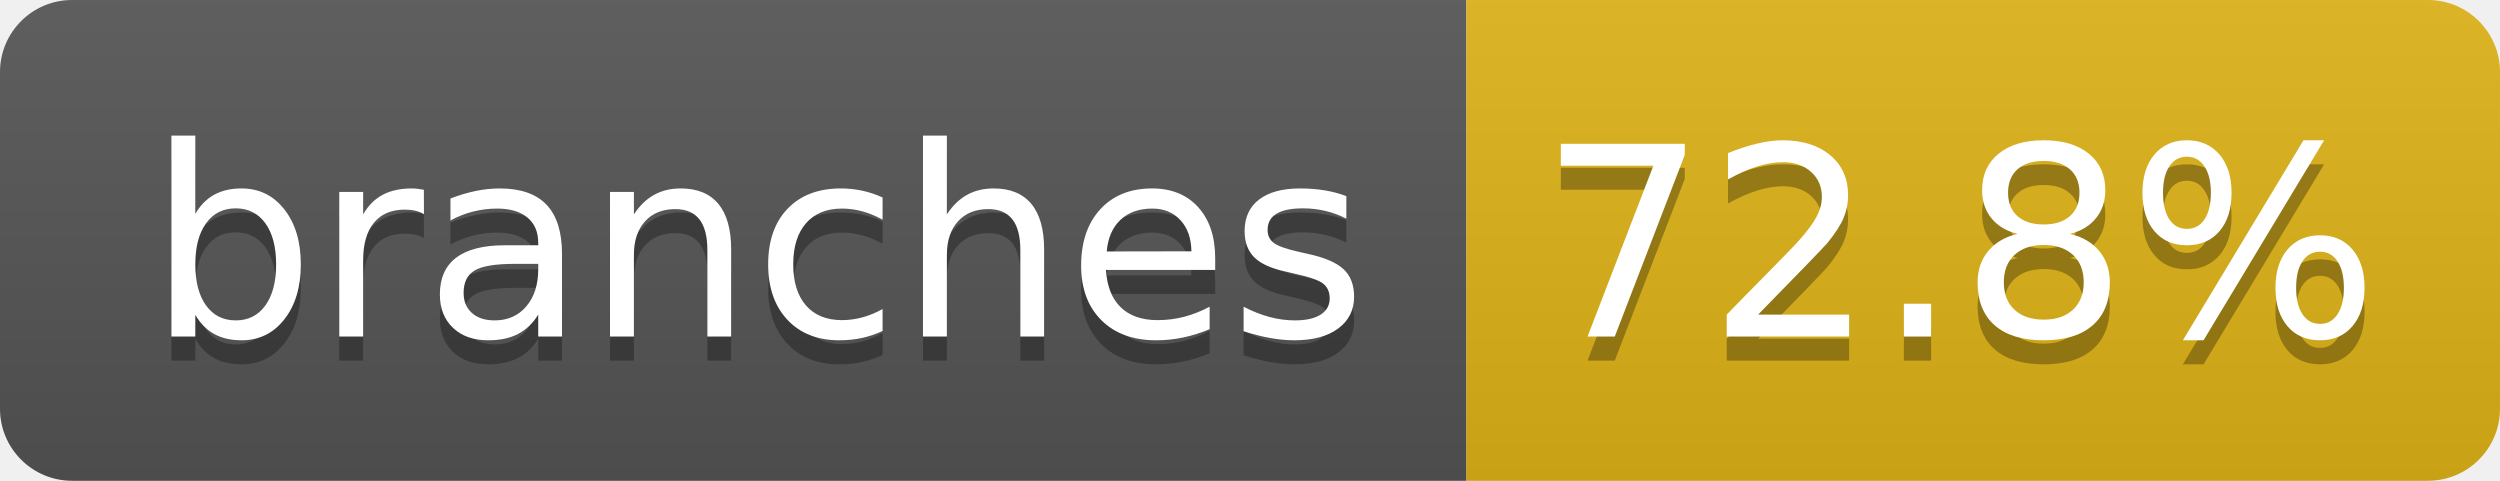
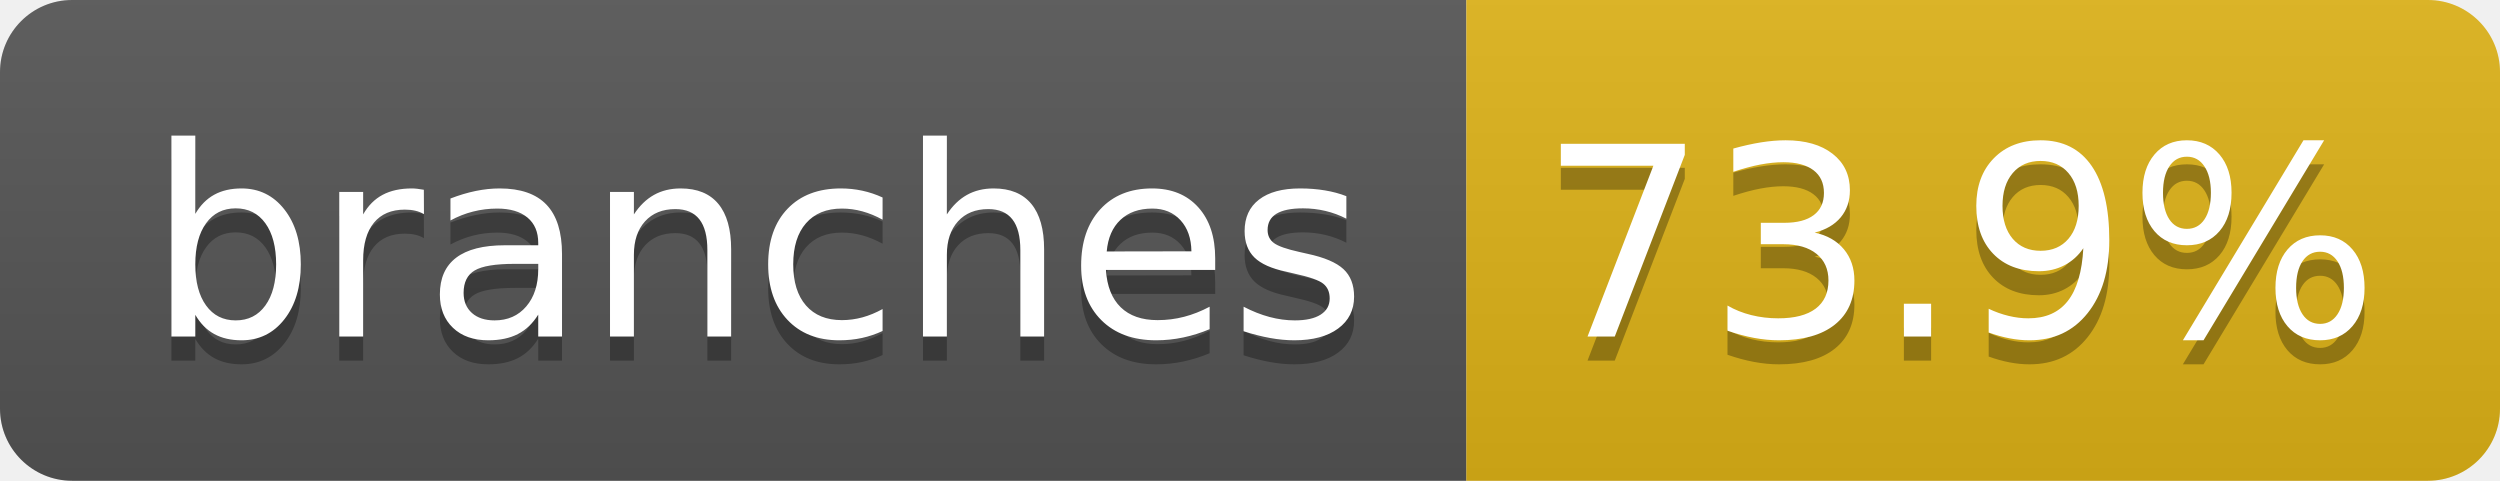
- <svg xmlns="http://www.w3.org/2000/svg" width="104" height="20" role="img" aria-label="branches: 72.8%">
+ <svg xmlns="http://www.w3.org/2000/svg" width="104" height="20" role="img" aria-label="branches: 73.9%">
  <linearGradient id="s" x2="0" y2="100%">
    <stop offset="0" stop-color="#bbb" stop-opacity=".1" />
    <stop offset="1" stop-opacity=".1" />
  </linearGradient>
  <clipPath id="r">
    <rect width="104" height="20" rx="3" fill="#fff" />
  </clipPath>
  <g clip-path="url(#r)">
    <rect width="61" height="20" fill="#555" />
    <rect x="61" width="43" height="20" fill="#dfb317" />
    <rect width="104" height="20" fill="url(#s)" />
  </g>
  <g fill="#fff" text-anchor="middle" font-family="Verdana,Geneva,DejaVu Sans,sans-serif" text-rendering="geometricPrecision" font-size="110">
    <text aria-hidden="true" x="315" y="150" fill="#010101" fill-opacity=".3" transform="scale(.1)" textLength="510">branches</text>
    <text x="315" y="140" transform="scale(.1)" fill="#fff" textLength="510">branches</text>
-     <text aria-hidden="true" x="815" y="150" fill="#010101" fill-opacity=".3" transform="scale(.1)" textLength="330">72.8%</text>
-     <text x="815" y="140" transform="scale(.1)" fill="#fff" textLength="330">72.8%</text>
+     <text aria-hidden="true" x="815" y="150" fill="#010101" fill-opacity=".3" transform="scale(.1)" textLength="330">73.9%</text>
+     <text x="815" y="140" transform="scale(.1)" fill="#fff" textLength="330">73.9%</text>
  </g>
</svg>
